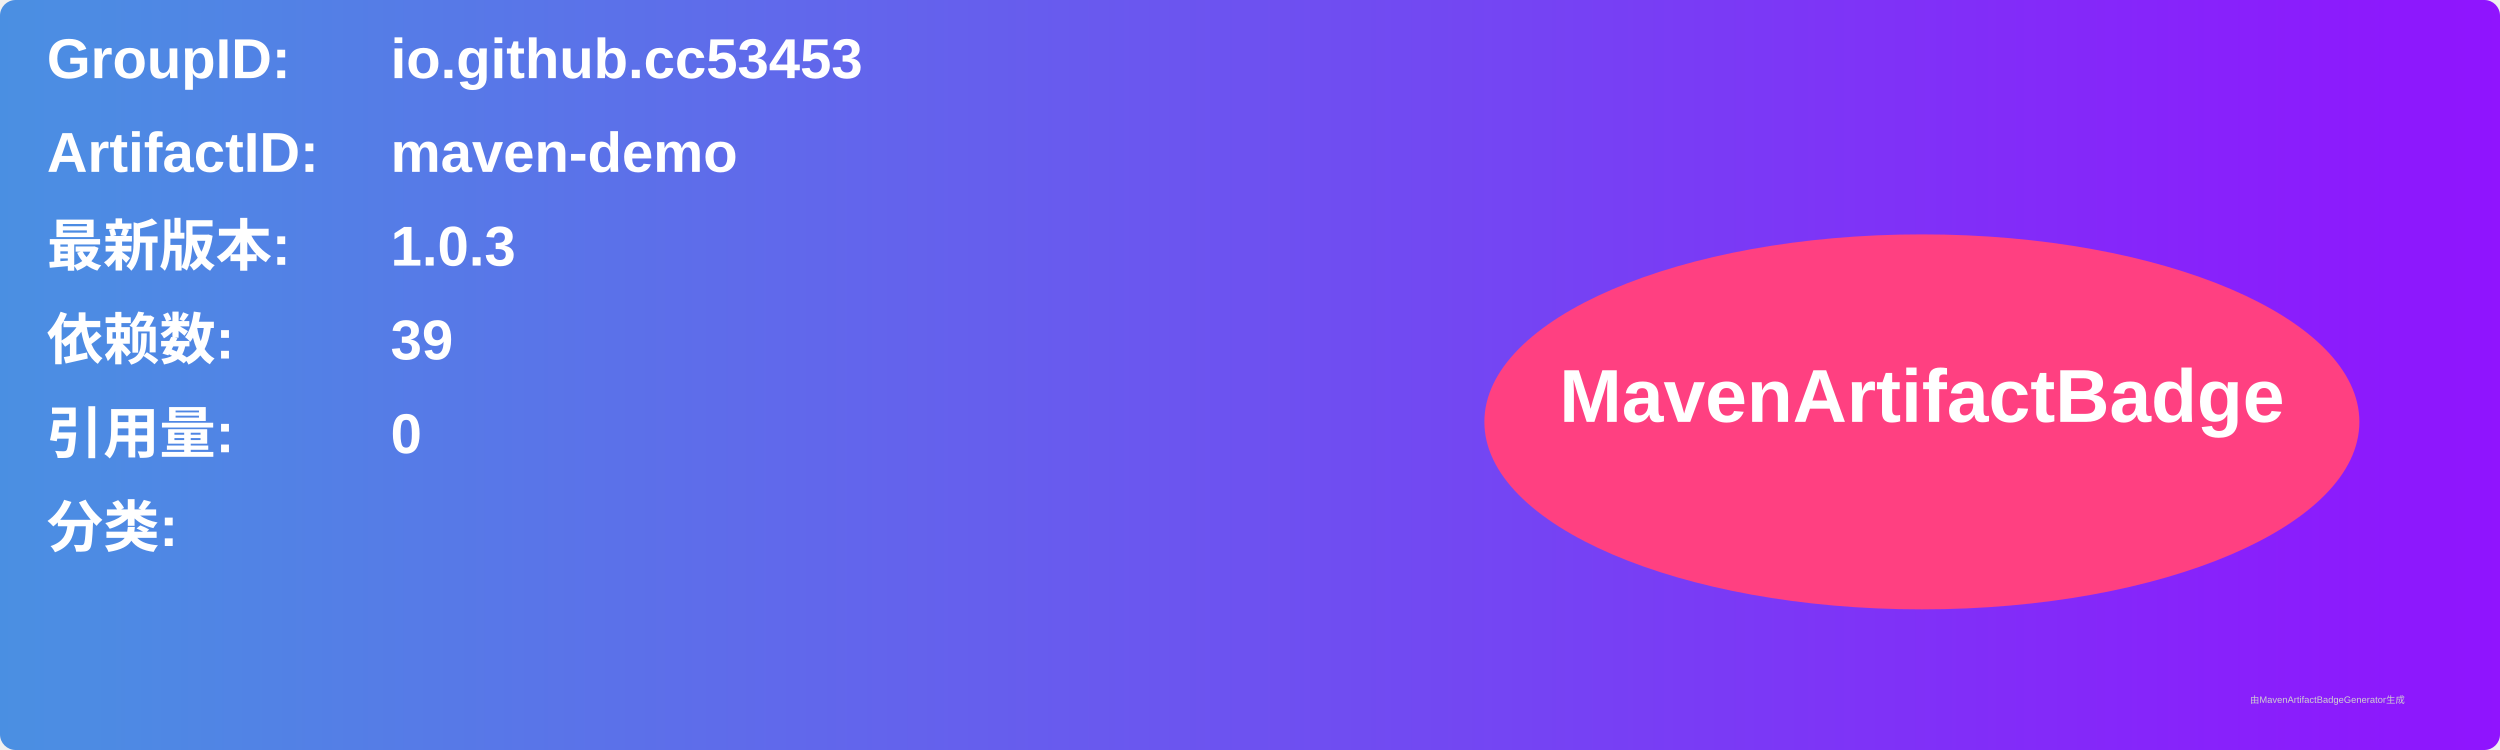
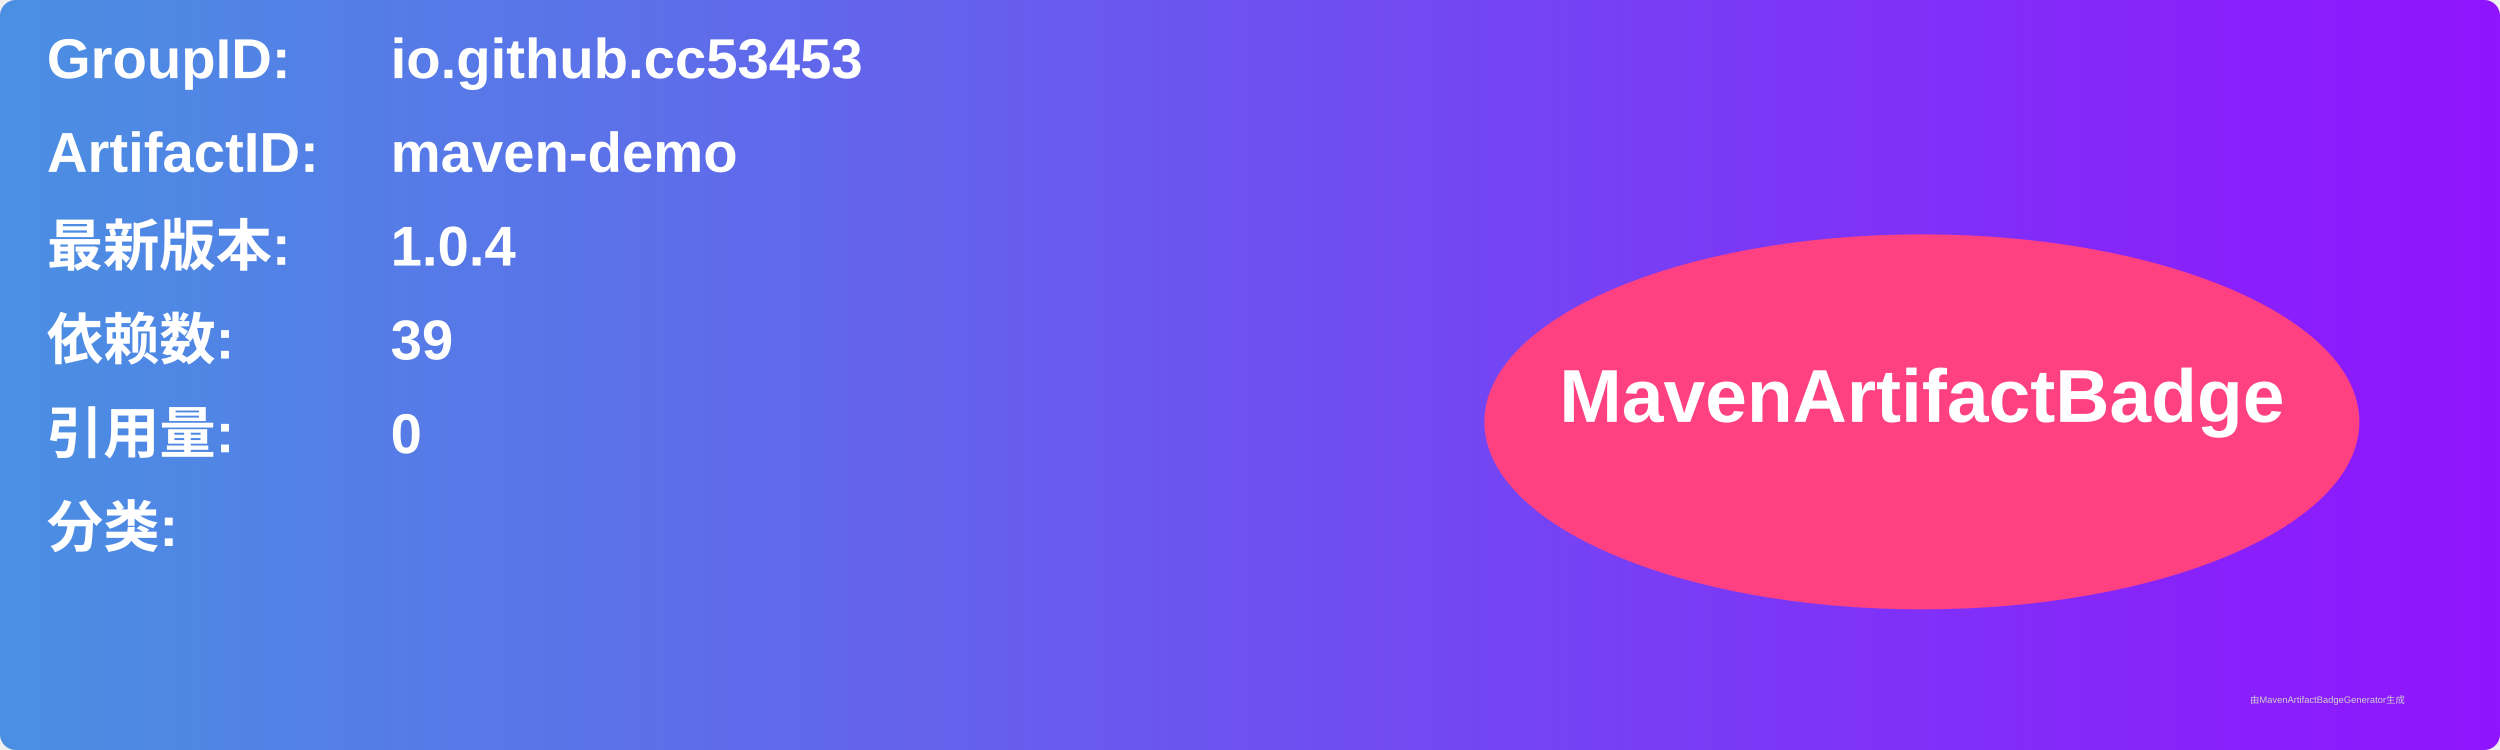
<svg xmlns="http://www.w3.org/2000/svg" width="800" height="240" viewBox="0 0 800 240">
  <linearGradient id="grad" x1="0%" y1="0%" x2="100%" y2="0%">
    <stop offset="0%" stop-color="#4a90e2" />
    <stop offset="100%" stop-color="#9013fe" />
  </linearGradient>
  <rect width="100%" height="100%" rx="5" ry="5" fill="url(#grad)" />
  <g transform="translate(15, 15)">
    <text x="0" y="10" font-family="Arial" font-size="18" fill="white" font-weight="bold" width="260">GroupID:</text>
    <text x="110" y="10" font-family="Arial" font-size="18" fill="white" font-weight="bold" width="460">io.github.cc53453</text>
    <text x="0" y="40" font-family="Arial" font-size="18" fill="white" font-weight="bold" width="260">ArtifactID:</text>
    <text x="110" y="40" font-family="Arial" font-size="18" fill="white" font-weight="bold" width="460">maven-demo</text>
    <text x="0" y="70" font-family="Arial" font-size="18" fill="white" font-weight="bold">最新版本:</text>
    <text x="110" y="70" font-family="Arial" font-size="18" fill="white" font-weight="bold">
-       <tspan font-weight="bold">1.0.3</tspan>
+       <tspan font-weight="bold">1.0.4</tspan>
    </text>
    <text x="0" y="100" font-family="Arial" font-size="18" fill="white" font-weight="bold">依赖数: </text>
    <text x="110" y="100" font-family="Arial" font-size="18" fill="white">
      <tspan font-weight="bold">39</tspan>
    </text>
    <text x="0" y="130" font-family="Arial" font-size="18" fill="white" font-weight="bold">引用量: </text>
    <text x="110" y="130" font-family="Arial" font-size="18" fill="white">
      <tspan font-weight="bold">0</tspan>
    </text>
    <text x="0" y="160" font-family="Arial" font-size="18" fill="white" font-weight="bold">分类:</text>
    <text x="10" y="190" font-family="Arial" font-size="10" fill="white">
      <tspan font-weight="bold" />
    </text>
    <ellipse cx="600" cy="120" rx="140" ry="60" fill="#ff4081" />
    <text x="600" y="120" text-anchor="middle" font-family="Arial" font-size="24" fill="white" font-weight="bold">MavenArtifactBadge</text>
  </g>
  <text x="720" y="225" font-family="Arial" font-size="3" fill="#d0d0d0">由MavenArtifactBadgeGenerator生成</text>
</svg>
